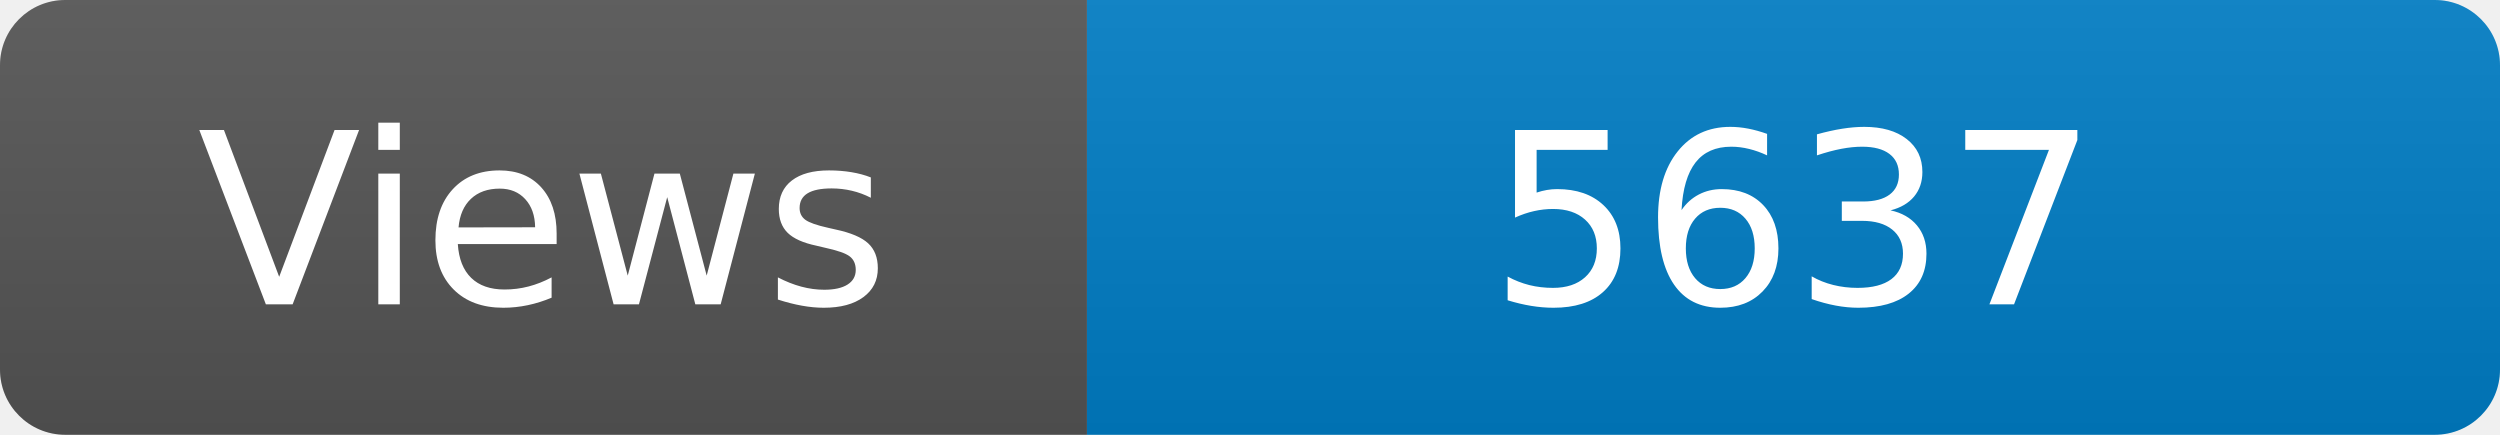
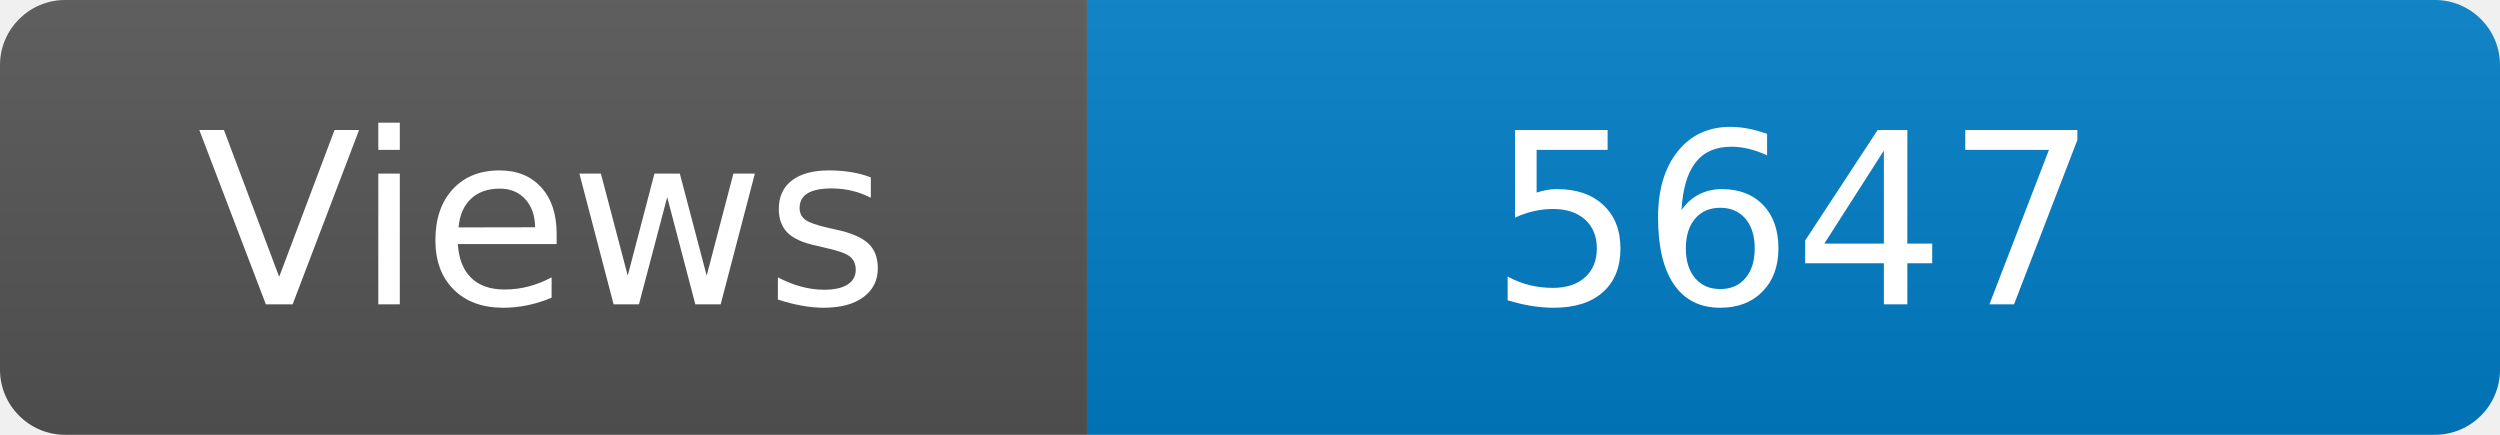
<svg xmlns="http://www.w3.org/2000/svg" width="115" height="20" role="img" aria-label="Maintained?: yes">
  <linearGradient id="s" x2="0" y2="100%">
    <stop offset="0" stop-color="#bbb" stop-opacity=".1" />
    <stop offset="1" stop-opacity=".1" />
  </linearGradient>
  <clipPath id="r">
    <rect width="115" height="20" rx="3" fill="#fff" />
  </clipPath>
  <g clip-path="url(#r)">
    <rect width="50" height="20" fill="#555" />
    <rect x="50" width="160" height="20" fill="#007ec6" />
    <rect width="115" height="20" fill="url(#s)" />
  </g>
  <g fill="#fff" text-anchor="middle" font-family="Verdana,Geneva,DejaVu Sans,sans-serif" font-size="110">
    <text x="250" y="140" transform="scale(.1)" fill="#fff">Views</text>
-     <text x="825" y="140" transform="scale(.1)" fill="#fff">5637</text>
+     <text x="825" y="140" transform="scale(.1)" fill="#fff">5647</text>
  </g>
</svg>
